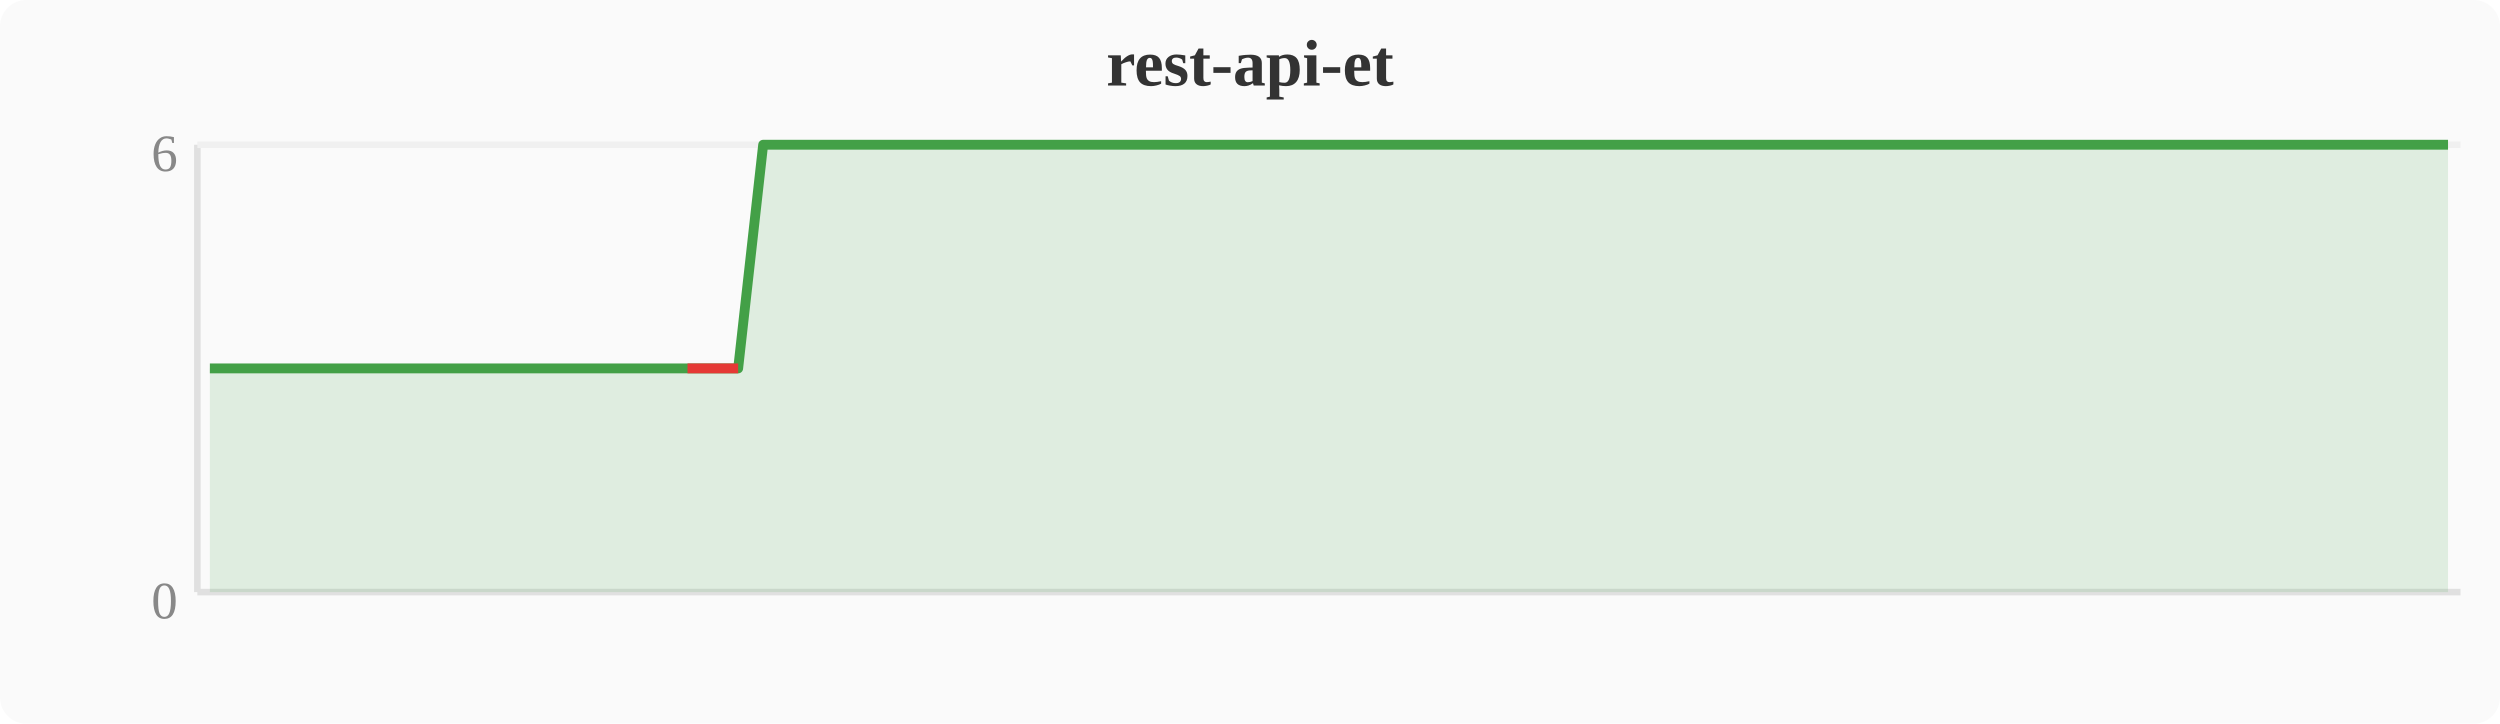
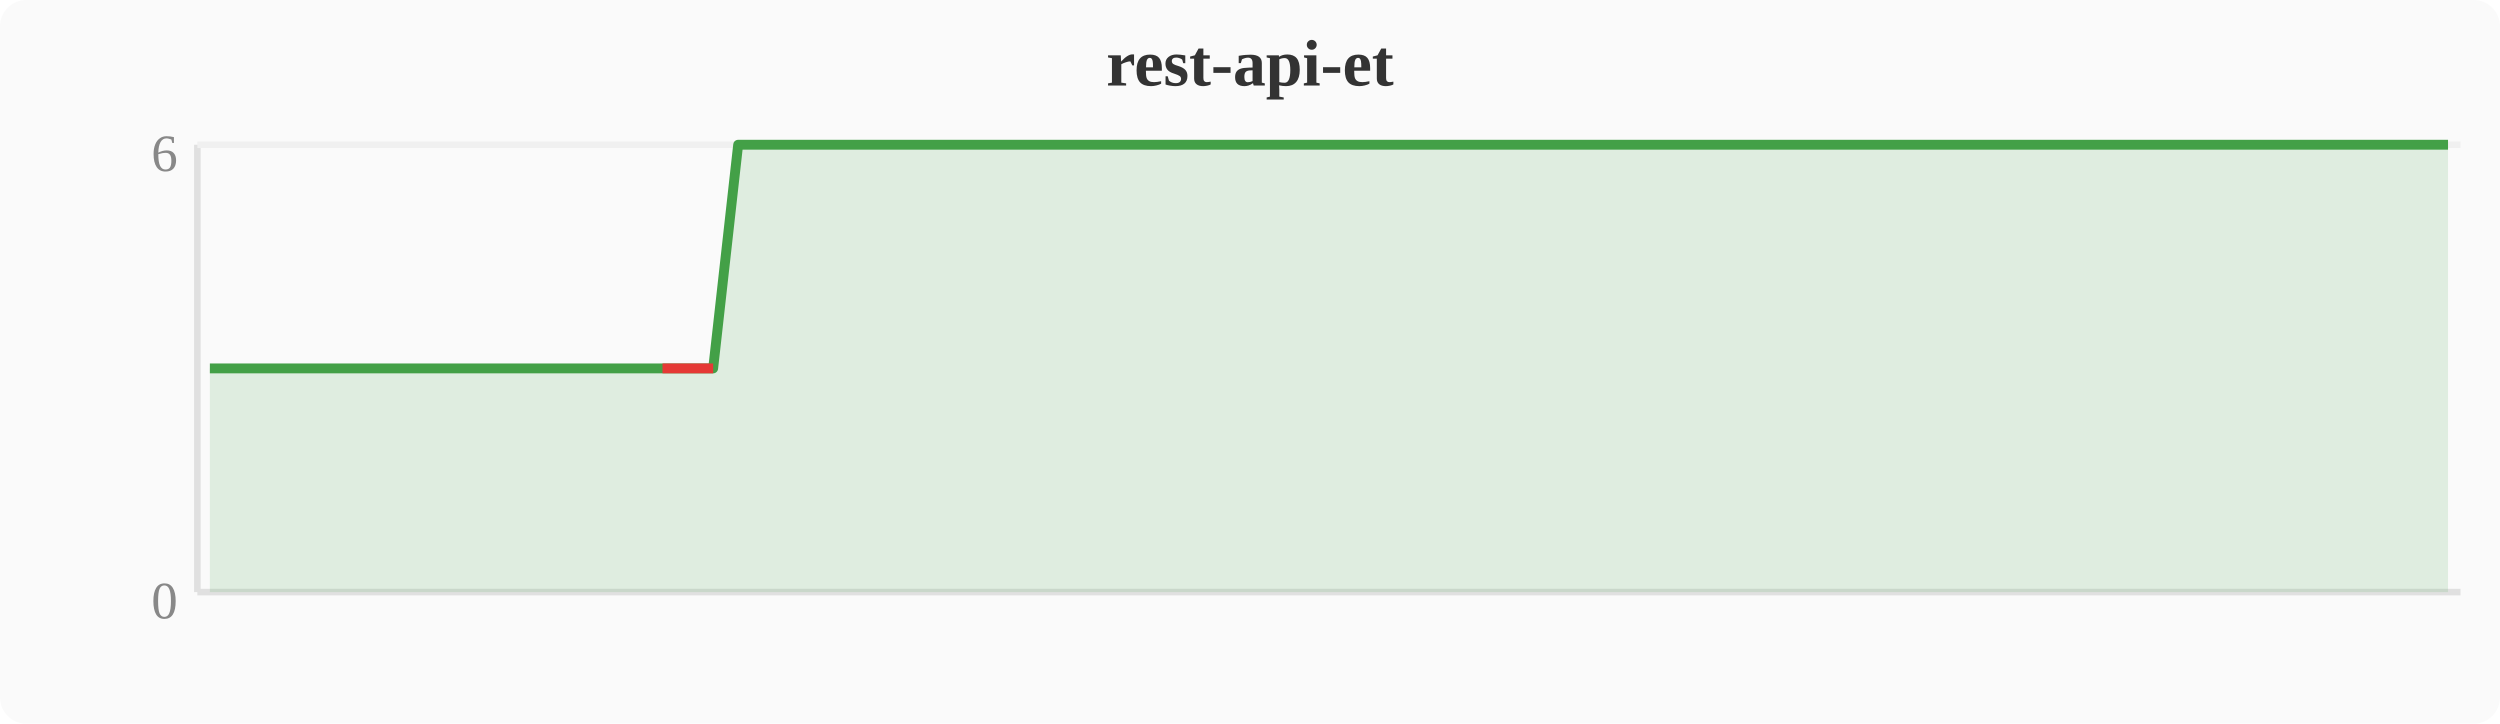
<svg xmlns="http://www.w3.org/2000/svg" width="380" height="110" viewBox="0 0 380 110">
  <rect width="380" height="110" fill="#fafafa" rx="4" />
  <text x="190" y="13" text-anchor="middle" font-size="10" font-weight="bold" fill="#333">rest-api-et</text>
  <line x1="30" y1="22" x2="30" y2="90" stroke="#e0e0e0" stroke-width="1" />
  <line x1="30" y1="90" x2="374" y2="90" stroke="#e0e0e0" stroke-width="1" />
  <line x1="30" y1="22" x2="374" y2="22" stroke="#f0f0f0" stroke-width="1" />
  <text x="27" y="94" text-anchor="end" font-size="8" fill="#888">0</text>
  <text x="27" y="26" text-anchor="end" font-size="8" fill="#888">6</text>
-   <polygon points="31.9,56.0 35.7,56.0 39.6,56.0 43.4,56.0 47.2,56.0 51.0,56.0 54.8,56.0 58.7,56.0 62.5,56.0 66.3,56.0 70.1,56.0 74.0,56.0 77.8,56.0 81.6,56.0 85.4,56.0 89.2,56.0 93.1,56.0 96.9,56.0 100.7,56.0 104.5,56.0 108.4,56.0 112.2,56.0 116.0,22.0 119.8,22.0 123.6,22.0 127.5,22.0 131.3,22.0 135.1,22.0 138.9,22.0 142.8,22.0 146.6,22.0 150.4,22.0 154.2,22.0 158.0,22.0 161.9,22.0 165.7,22.0 169.5,22.0 173.3,22.0 177.2,22.0 181.0,22.0 184.8,22.0 188.6,22.0 192.4,22.0 196.3,22.0 200.1,22.0 203.9,22.0 207.7,22.0 211.6,22.0 215.4,22.0 219.2,22.0 223.0,22.0 226.8,22.0 230.7,22.0 234.5,22.0 238.3,22.0 242.1,22.0 246.0,22.0 249.8,22.0 253.6,22.0 257.4,22.0 261.2,22.0 265.1,22.0 268.9,22.0 272.7,22.0 276.5,22.0 280.4,22.0 284.2,22.0 288.0,22.0 291.8,22.0 295.6,22.0 299.5,22.0 303.3,22.0 307.1,22.0 310.9,22.0 314.8,22.0 318.6,22.0 322.4,22.0 326.2,22.0 330.0,22.0 333.9,22.0 337.7,22.0 341.5,22.0 345.3,22.0 349.2,22.0 353.0,22.0 356.8,22.0 360.6,22.0 364.4,22.0 368.3,22.0 372.1,22.0 372.1,90 31.9,90" fill="#43a047" opacity="0.15" />
-   <polyline points="31.9,56.0 35.7,56.0 39.6,56.0 43.4,56.0 47.2,56.0 51.0,56.0 54.8,56.0 58.7,56.0 62.5,56.0 66.3,56.0 70.1,56.0 74.0,56.0 77.8,56.0 81.6,56.0 85.4,56.0 89.2,56.0 93.1,56.0 96.9,56.0 100.7,56.0 104.5,56.0 108.4,56.0 112.2,56.0 116.0,22.0 119.8,22.0 123.6,22.0 127.5,22.0 131.3,22.0 135.1,22.0 138.9,22.0 142.8,22.0 146.6,22.0 150.4,22.0 154.2,22.0 158.0,22.0 161.9,22.0 165.7,22.0 169.5,22.0 173.3,22.0 177.2,22.0 181.0,22.0 184.8,22.0 188.6,22.0 192.4,22.0 196.3,22.0 200.1,22.0 203.9,22.0 207.7,22.0 211.6,22.0 215.4,22.0 219.2,22.0 223.0,22.0 226.8,22.0 230.7,22.0 234.5,22.0 238.3,22.0 242.1,22.0 246.0,22.0 249.8,22.0 253.6,22.0 257.4,22.0 261.2,22.0 265.1,22.0 268.9,22.0 272.7,22.0 276.5,22.0 280.4,22.0 284.2,22.0 288.0,22.0 291.8,22.0 295.6,22.0 299.5,22.0 303.3,22.0 307.1,22.0 310.9,22.0 314.8,22.0 318.6,22.0 322.4,22.0 326.2,22.0 330.0,22.0 333.9,22.0 337.7,22.0 341.5,22.0 345.3,22.0 349.2,22.0 353.0,22.0 356.8,22.0 360.6,22.0 364.4,22.0 368.3,22.0 372.1,22.0" fill="none" stroke="#43a047" stroke-width="1.5" stroke-linejoin="round" />
-   <polyline points="104.5,56.0 108.4,56.0 112.2,56.0" fill="none" stroke="#e53935" stroke-width="1.5" stroke-linejoin="round" />
+   <polygon points="31.9,56.0 35.7,56.0 39.6,56.0 43.4,56.0 47.2,56.0 51.0,56.0 54.8,56.0 58.7,56.0 62.5,56.0 66.3,56.0 70.1,56.0 74.0,56.0 77.8,56.0 81.6,56.0 85.4,56.0 89.2,56.0 93.1,56.0 96.9,56.0 100.7,56.0 104.5,56.0 108.4,56.0 112.2,22.0 116.0,22.0 119.8,22.0 123.6,22.0 127.5,22.0 131.3,22.0 135.1,22.0 138.9,22.0 142.8,22.0 146.6,22.0 150.4,22.0 154.2,22.0 158.0,22.0 161.9,22.0 165.7,22.0 169.5,22.0 173.3,22.0 177.2,22.0 181.0,22.0 184.8,22.0 188.6,22.0 192.4,22.0 196.3,22.0 200.1,22.0 203.9,22.0 207.7,22.0 211.6,22.0 215.4,22.0 219.2,22.0 223.0,22.0 226.8,22.0 230.7,22.0 234.5,22.0 238.3,22.0 242.1,22.0 246.0,22.0 249.8,22.0 253.6,22.0 257.4,22.0 261.2,22.0 265.1,22.0 268.9,22.0 272.7,22.0 276.5,22.0 280.4,22.0 284.2,22.0 288.0,22.0 291.8,22.0 295.6,22.0 299.5,22.0 303.3,22.0 307.1,22.0 310.9,22.0 314.8,22.0 318.6,22.0 322.4,22.0 326.2,22.0 330.0,22.0 333.9,22.0 337.7,22.0 341.5,22.0 345.3,22.0 349.2,22.0 353.0,22.0 356.8,22.0 360.6,22.0 364.4,22.0 368.3,22.0 372.1,22.0 372.1,90 31.9,90" fill="#43a047" opacity="0.15" />
+   <polyline points="31.9,56.0 35.7,56.0 39.6,56.0 43.4,56.0 47.2,56.0 51.0,56.0 54.8,56.0 58.7,56.0 62.5,56.0 66.3,56.0 70.1,56.0 74.0,56.0 77.8,56.0 81.6,56.0 85.4,56.0 89.2,56.0 93.1,56.0 96.9,56.0 100.7,56.0 104.5,56.0 108.4,56.0 112.2,22.0 116.0,22.0 119.8,22.0 123.6,22.0 127.5,22.0 131.3,22.0 135.1,22.0 138.9,22.0 142.8,22.0 146.6,22.0 150.4,22.0 154.2,22.0 158.0,22.0 161.9,22.0 165.7,22.0 169.5,22.0 173.3,22.0 177.2,22.0 181.0,22.0 184.8,22.0 188.6,22.0 192.4,22.0 196.3,22.0 200.1,22.0 203.9,22.0 207.7,22.0 211.6,22.0 215.4,22.0 219.2,22.0 223.0,22.0 226.8,22.0 230.7,22.0 234.5,22.0 238.3,22.0 242.1,22.0 246.0,22.0 249.8,22.0 253.6,22.0 257.4,22.0 261.2,22.0 265.1,22.0 268.9,22.0 272.7,22.0 276.5,22.0 280.4,22.0 284.2,22.0 288.0,22.0 291.8,22.0 295.6,22.0 299.5,22.0 303.3,22.0 307.1,22.0 310.9,22.0 314.8,22.0 318.6,22.0 322.4,22.0 326.2,22.0 330.0,22.0 333.9,22.0 337.7,22.0 341.5,22.0 345.3,22.0 349.2,22.0 353.0,22.0 356.8,22.0 360.6,22.0 364.4,22.0 368.3,22.0 372.1,22.0" fill="none" stroke="#43a047" stroke-width="1.5" stroke-linejoin="round" />
+   <polyline points="100.7,56.0 104.5,56.0 108.4,56.0" fill="none" stroke="#e53935" stroke-width="1.5" stroke-linejoin="round" />
</svg>
